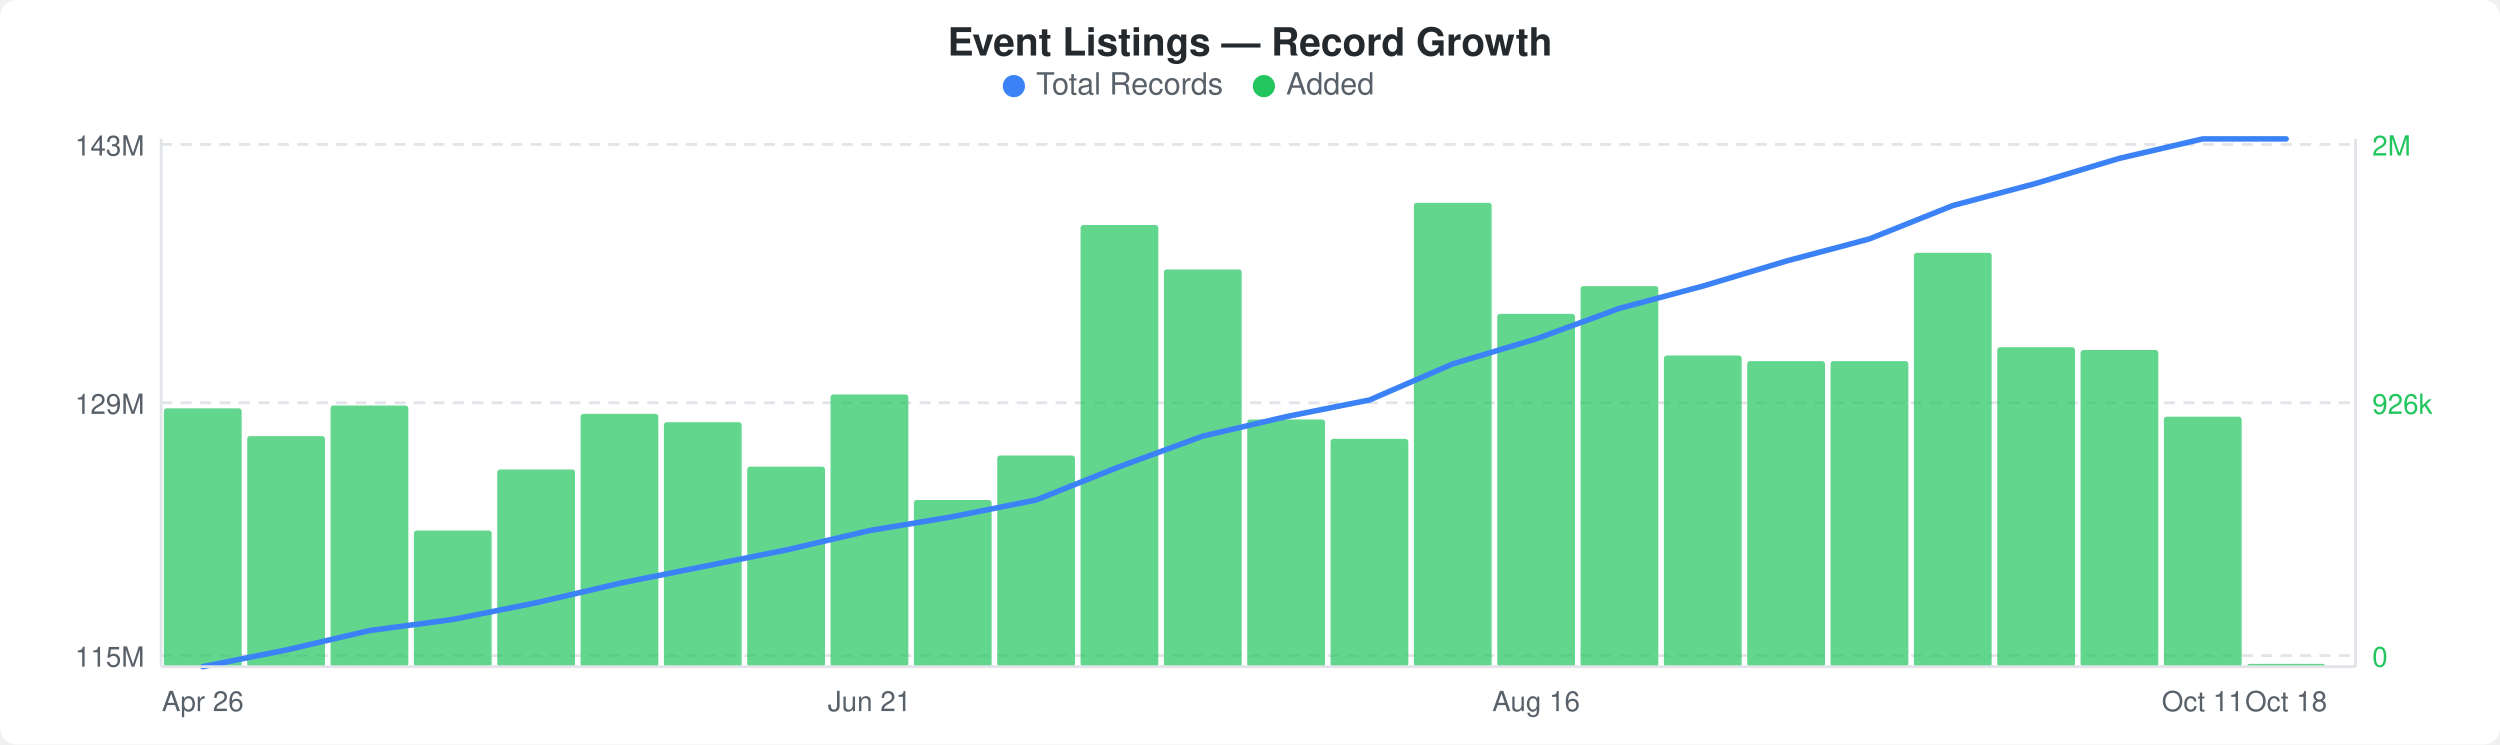
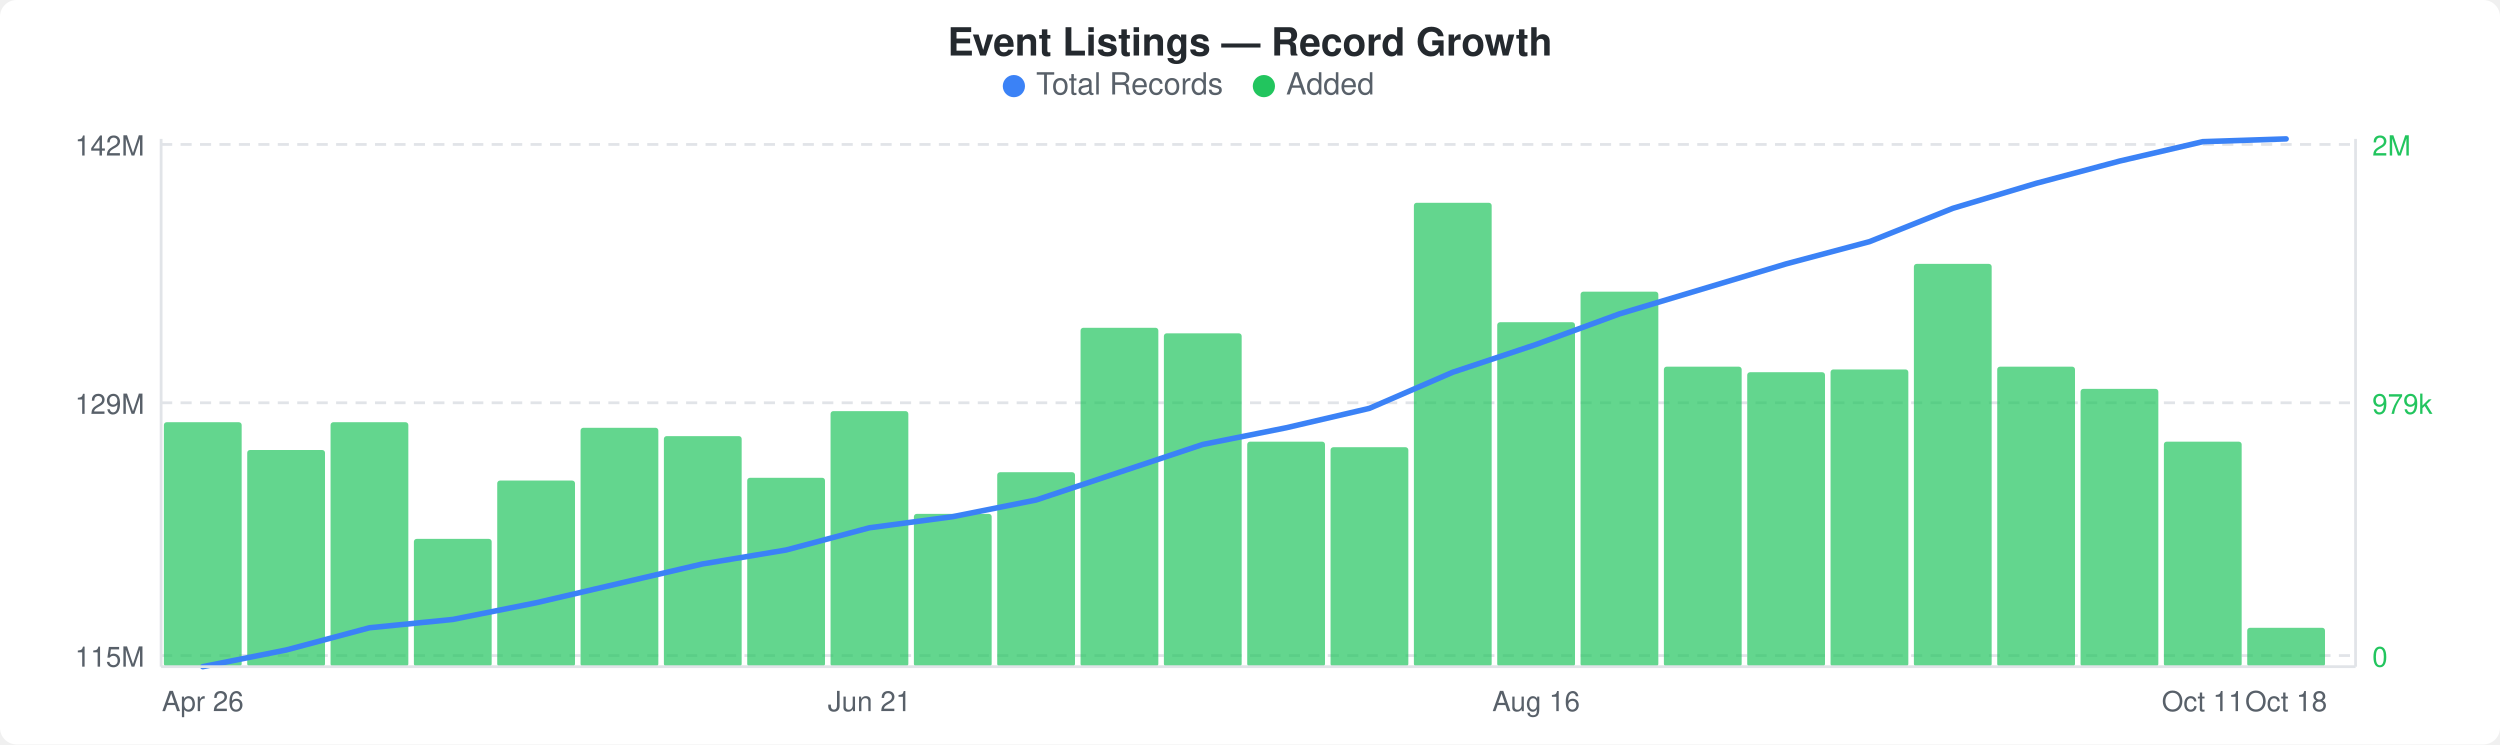
<svg xmlns="http://www.w3.org/2000/svg" width="900" height="268" viewBox="0 0 900 268">
  <rect width="900" height="268" fill="#ffffff" rx="6" ry="6" />
  <text x="450" y="20" text-anchor="middle" font-family="-apple-system, BlinkMacSystemFont, &quot;Segoe UI&quot;, Helvetica, Arial, sans-serif" font-size="14" font-weight="600" fill="#24292e">Event Listings — Record Growth</text>
  <circle cx="365" cy="31" r="4" fill="#3b82f6" />
  <text x="373" y="34" font-family="-apple-system, BlinkMacSystemFont, &quot;Segoe UI&quot;, Helvetica, Arial, sans-serif" font-size="11" fill="#586069">Total Records</text>
  <circle cx="455" cy="31" r="4" fill="#22c55e" />
  <text x="463" y="34" font-family="-apple-system, BlinkMacSystemFont, &quot;Segoe UI&quot;, Helvetica, Arial, sans-serif" font-size="11" fill="#586069">Added</text>
  <line x1="58" y1="52" x2="848" y2="52" stroke="#e1e4e8" stroke-width="1" stroke-dasharray="4,3" />
  <line x1="58" y1="145" x2="848" y2="145" stroke="#e1e4e8" stroke-width="1" stroke-dasharray="4,3" />
  <line x1="58" y1="236" x2="848" y2="236" stroke="#e1e4e8" stroke-width="1" stroke-dasharray="4,3" />
-   <rect x="59" y="147" width="28" height="93" rx="1" fill="#22c55eb3" />
-   <rect x="89" y="157" width="28" height="83" rx="1" fill="#22c55eb3" />
-   <rect x="119" y="146" width="28" height="94" rx="1" fill="#22c55eb3" />
-   <rect x="149" y="191" width="28" height="49" rx="1" fill="#22c55eb3" />
-   <rect x="179" y="169" width="28" height="71" rx="1" fill="#22c55eb3" />
-   <rect x="209" y="149" width="28" height="91" rx="1" fill="#22c55eb3" />
-   <rect x="239" y="152" width="28" height="88" rx="1" fill="#22c55eb3" />
-   <rect x="269" y="168" width="28" height="72" rx="1" fill="#22c55eb3" />
-   <rect x="299" y="142" width="28" height="98" rx="1" fill="#22c55eb3" />
-   <rect x="329" y="180" width="28" height="60" rx="1" fill="#22c55eb3" />
-   <rect x="359" y="164" width="28" height="76" rx="1" fill="#22c55eb3" />
-   <rect x="389" y="81" width="28" height="159" rx="1" fill="#22c55eb3" />
-   <rect x="419" y="97" width="28" height="143" rx="1" fill="#22c55eb3" />
-   <rect x="449" y="151" width="28" height="89" rx="1" fill="#22c55eb3" />
-   <rect x="479" y="158" width="28" height="82" rx="1" fill="#22c55eb3" />
+   <rect x="59" y="152" width="28" height="88" rx="1" fill="#22c55eb3" />
+   <rect x="89" y="162" width="28" height="78" rx="1" fill="#22c55eb3" />
+   <rect x="119" y="152" width="28" height="88" rx="1" fill="#22c55eb3" />
+   <rect x="149" y="194" width="28" height="46" rx="1" fill="#22c55eb3" />
+   <rect x="179" y="173" width="28" height="67" rx="1" fill="#22c55eb3" />
+   <rect x="209" y="154" width="28" height="86" rx="1" fill="#22c55eb3" />
+   <rect x="239" y="157" width="28" height="83" rx="1" fill="#22c55eb3" />
+   <rect x="269" y="172" width="28" height="68" rx="1" fill="#22c55eb3" />
+   <rect x="299" y="148" width="28" height="92" rx="1" fill="#22c55eb3" />
+   <rect x="329" y="185" width="28" height="55" rx="1" fill="#22c55eb3" />
+   <rect x="359" y="170" width="28" height="70" rx="1" fill="#22c55eb3" />
+   <rect x="389" y="118" width="28" height="122" rx="1" fill="#22c55eb3" />
+   <rect x="419" y="120" width="28" height="120" rx="1" fill="#22c55eb3" />
+   <rect x="449" y="159" width="28" height="81" rx="1" fill="#22c55eb3" />
+   <rect x="479" y="161" width="28" height="79" rx="1" fill="#22c55eb3" />
  <rect x="509" y="73" width="28" height="167" rx="1" fill="#22c55eb3" />
-   <rect x="539" y="113" width="28" height="127" rx="1" fill="#22c55eb3" />
-   <rect x="569" y="103" width="28" height="137" rx="1" fill="#22c55eb3" />
-   <rect x="599" y="128" width="28" height="112" rx="1" fill="#22c55eb3" />
-   <rect x="629" y="130" width="28" height="110" rx="1" fill="#22c55eb3" />
-   <rect x="659" y="130" width="28" height="110" rx="1" fill="#22c55eb3" />
-   <rect x="689" y="91" width="28" height="149" rx="1" fill="#22c55eb3" />
-   <rect x="719" y="125" width="28" height="115" rx="1" fill="#22c55eb3" />
-   <rect x="749" y="126" width="28" height="114" rx="1" fill="#22c55eb3" />
-   <rect x="779" y="150" width="28" height="90" rx="1" fill="#22c55eb3" />
-   <rect x="809" y="239" width="28" height="1" rx="1" fill="#22c55eb3" />
-   <polyline points="73,240 103,234 133,227 163,223 193,217 223,210 253,204 283,198 313,191 343,186 373,180 403,168 433,157 463,150 493,144 523,131 553,122 583,111 613,103 643,94 673,86 703,74 733,66 763,57 793,50 823,50" fill="none" stroke="#3b82f6" stroke-width="2" stroke-linejoin="round" stroke-linecap="round" />
-   <text x="52" y="56" text-anchor="end" font-family="-apple-system, BlinkMacSystemFont, &quot;Segoe UI&quot;, Helvetica, Arial, sans-serif" font-size="10" fill="#586069">143M</text>
+   <rect x="539" y="116" width="28" height="124" rx="1" fill="#22c55eb3" />
+   <rect x="569" y="105" width="28" height="135" rx="1" fill="#22c55eb3" />
+   <rect x="599" y="132" width="28" height="108" rx="1" fill="#22c55eb3" />
+   <rect x="629" y="134" width="28" height="106" rx="1" fill="#22c55eb3" />
+   <rect x="659" y="133" width="28" height="107" rx="1" fill="#22c55eb3" />
+   <rect x="689" y="95" width="28" height="145" rx="1" fill="#22c55eb3" />
+   <rect x="719" y="132" width="28" height="108" rx="1" fill="#22c55eb3" />
+   <rect x="749" y="140" width="28" height="100" rx="1" fill="#22c55eb3" />
+   <rect x="779" y="159" width="28" height="81" rx="1" fill="#22c55eb3" />
+   <rect x="809" y="226" width="28" height="14" rx="1" fill="#22c55eb3" />
+   <polyline points="73,240 103,234 133,226 163,223 193,217 223,210 253,203 283,198 313,190 343,186 373,180 403,170 433,160 463,154 493,147 523,134 553,124 583,113 613,104 643,95 673,87 703,75 733,66 763,58 793,51 823,50" fill="none" stroke="#3b82f6" stroke-width="2" stroke-linejoin="round" stroke-linecap="round" />
+   <text x="52" y="56" text-anchor="end" font-family="-apple-system, BlinkMacSystemFont, &quot;Segoe UI&quot;, Helvetica, Arial, sans-serif" font-size="10" fill="#586069">142M</text>
  <text x="52" y="149" text-anchor="end" font-family="-apple-system, BlinkMacSystemFont, &quot;Segoe UI&quot;, Helvetica, Arial, sans-serif" font-size="10" fill="#586069">129M</text>
  <text x="52" y="240" text-anchor="end" font-family="-apple-system, BlinkMacSystemFont, &quot;Segoe UI&quot;, Helvetica, Arial, sans-serif" font-size="10" fill="#586069">115M</text>
  <text x="854" y="56" text-anchor="start" font-family="-apple-system, BlinkMacSystemFont, &quot;Segoe UI&quot;, Helvetica, Arial, sans-serif" font-size="10" fill="#22c55e">2M</text>
-   <text x="854" y="149" text-anchor="start" font-family="-apple-system, BlinkMacSystemFont, &quot;Segoe UI&quot;, Helvetica, Arial, sans-serif" font-size="10" fill="#22c55e">926k</text>
+   <text x="854" y="149" text-anchor="start" font-family="-apple-system, BlinkMacSystemFont, &quot;Segoe UI&quot;, Helvetica, Arial, sans-serif" font-size="10" fill="#22c55e">979k</text>
  <text x="854" y="240" text-anchor="start" font-family="-apple-system, BlinkMacSystemFont, &quot;Segoe UI&quot;, Helvetica, Arial, sans-serif" font-size="10" fill="#22c55e">0</text>
  <line x1="58" y1="50" x2="58" y2="240" stroke="#e1e4e8" stroke-width="1" />
  <line x1="58" y1="240" x2="848" y2="240" stroke="#e1e4e8" stroke-width="1" />
  <line x1="848" y1="50" x2="848" y2="240" stroke="#e1e4e8" stroke-width="1" />
  <text x="73" y="256" text-anchor="middle" font-family="-apple-system, BlinkMacSystemFont, &quot;Segoe UI&quot;, Helvetica, Arial, sans-serif" font-size="10" fill="#586069">Apr 26</text>
  <text x="313" y="256" text-anchor="middle" font-family="-apple-system, BlinkMacSystemFont, &quot;Segoe UI&quot;, Helvetica, Arial, sans-serif" font-size="10" fill="#586069">Jun 21</text>
  <text x="553" y="256" text-anchor="middle" font-family="-apple-system, BlinkMacSystemFont, &quot;Segoe UI&quot;, Helvetica, Arial, sans-serif" font-size="10" fill="#586069">Aug 16</text>
  <text x="793" y="256" text-anchor="middle" font-family="-apple-system, BlinkMacSystemFont, &quot;Segoe UI&quot;, Helvetica, Arial, sans-serif" font-size="10" fill="#586069">Oct 11</text>
  <text x="823" y="256" text-anchor="middle" font-family="-apple-system, BlinkMacSystemFont, &quot;Segoe UI&quot;, Helvetica, Arial, sans-serif" font-size="10" fill="#586069">Oct 18</text>
</svg>
